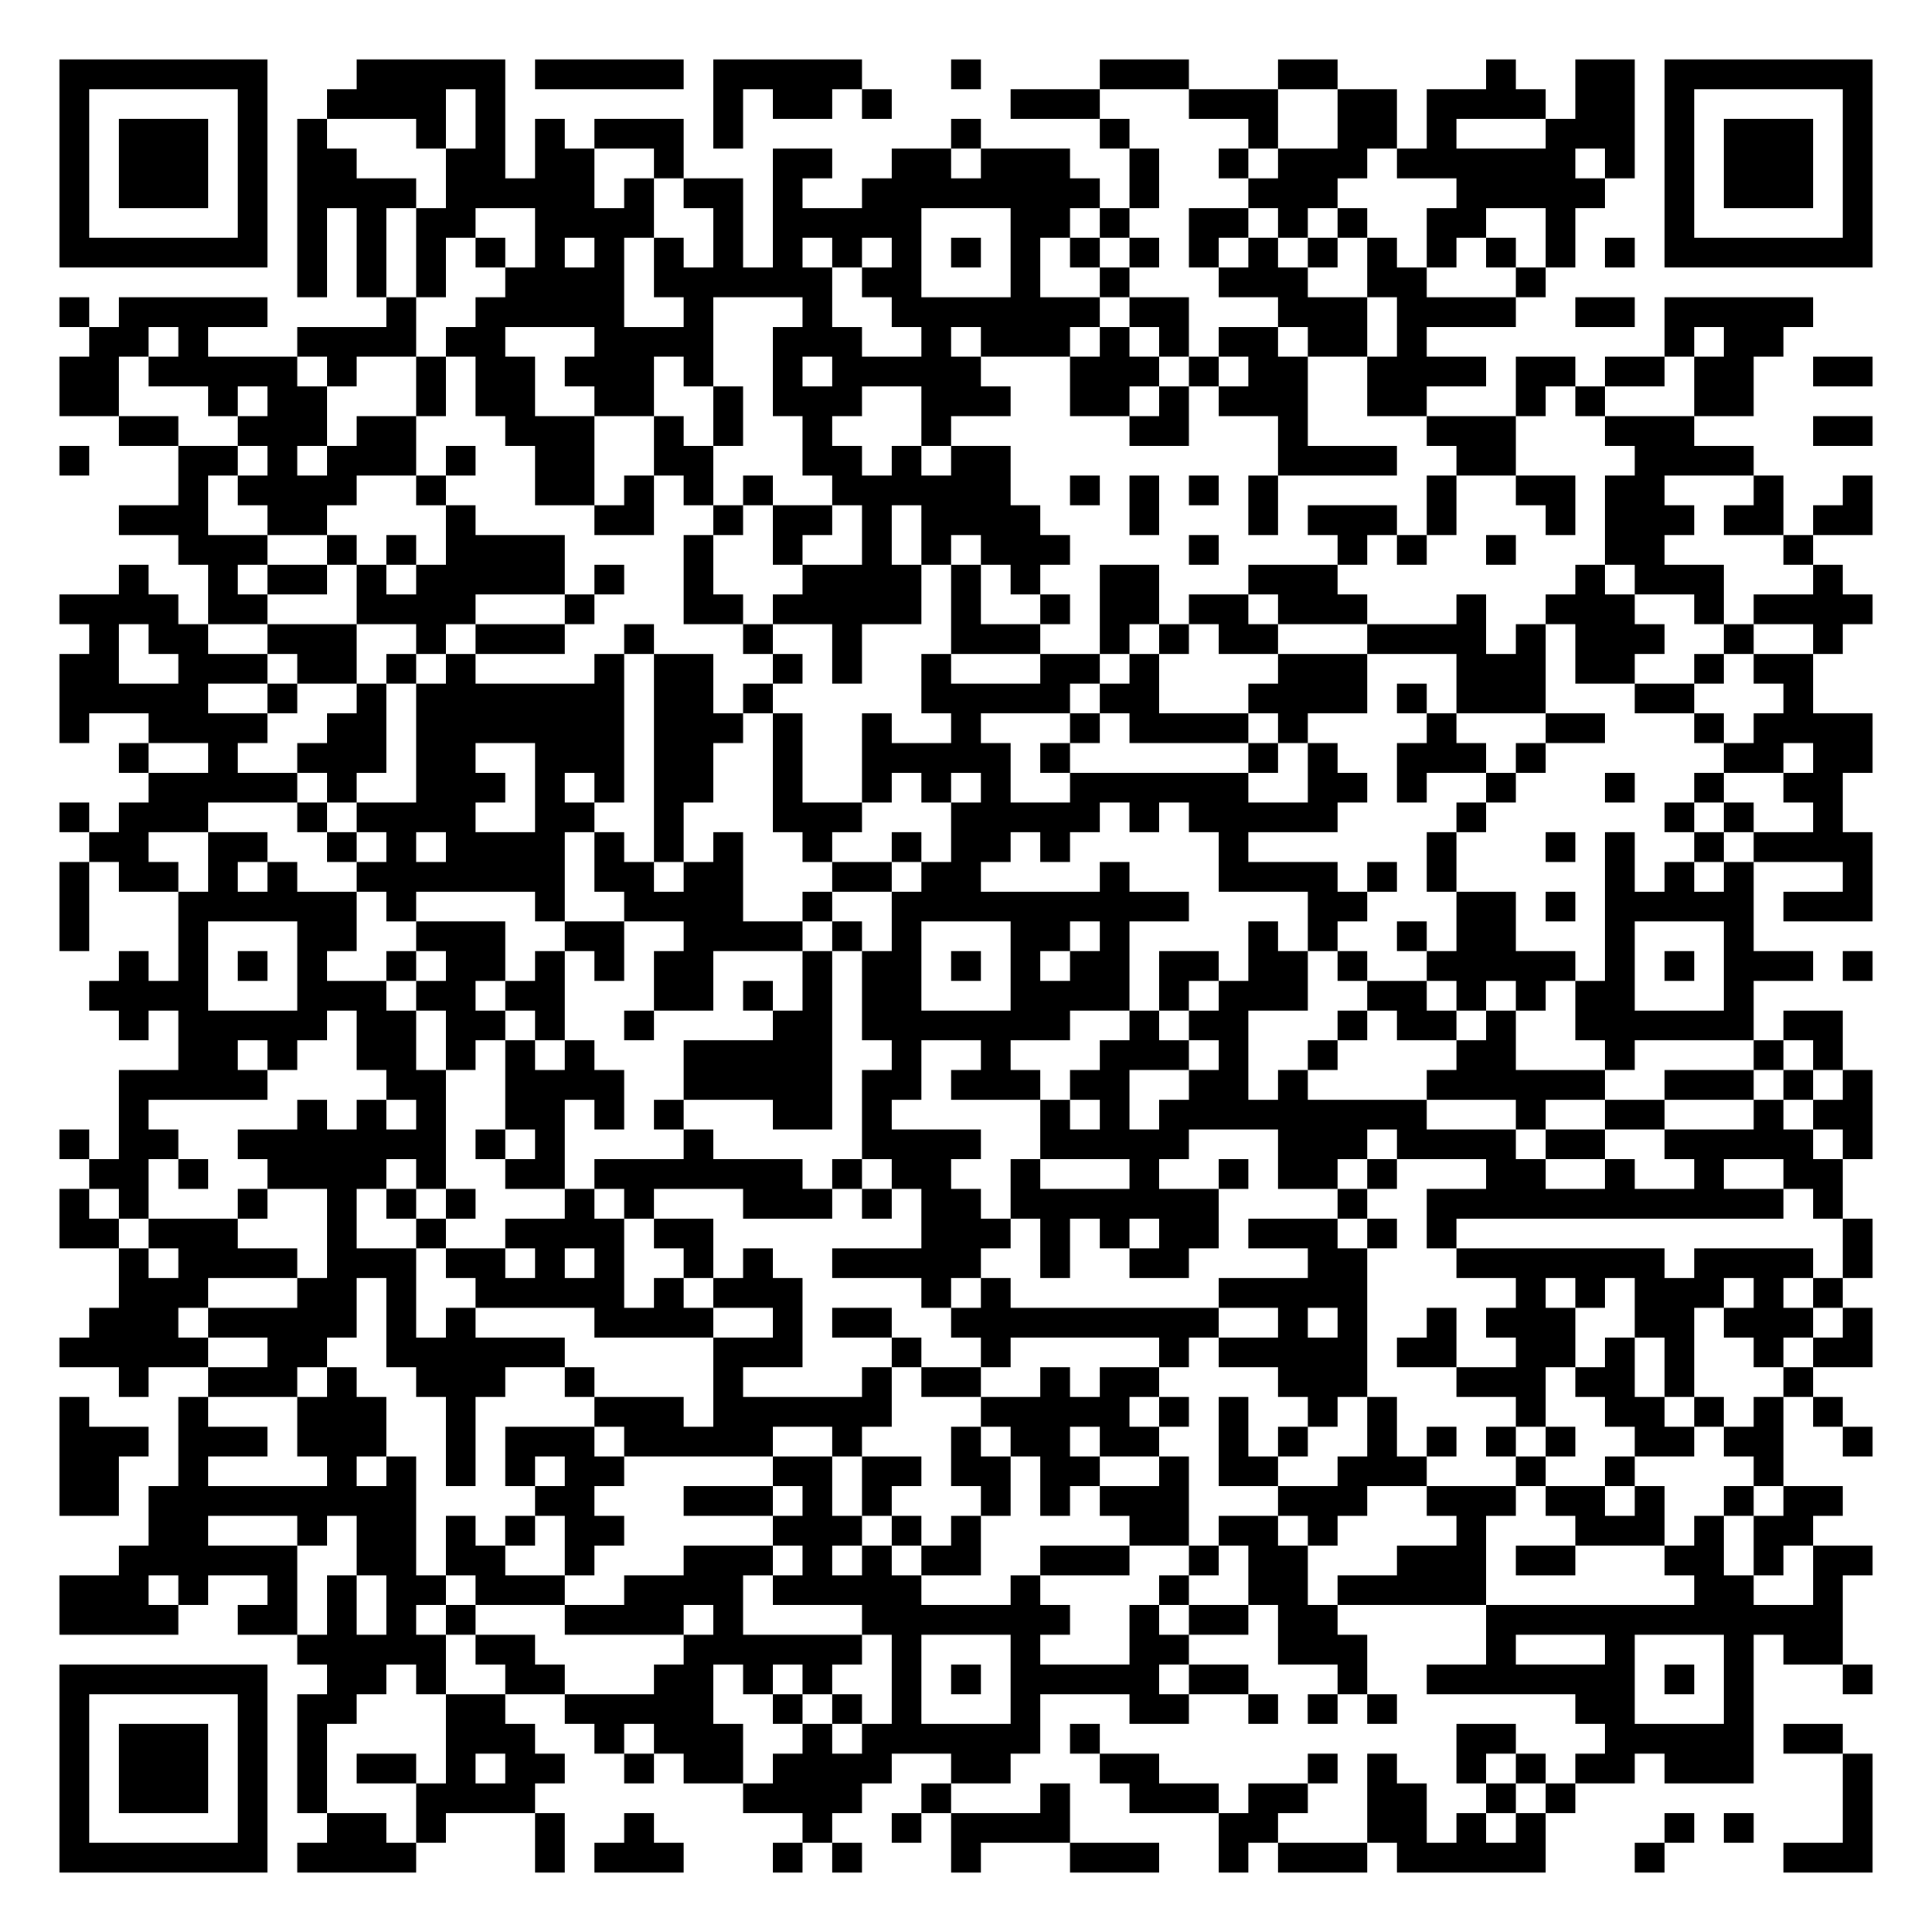
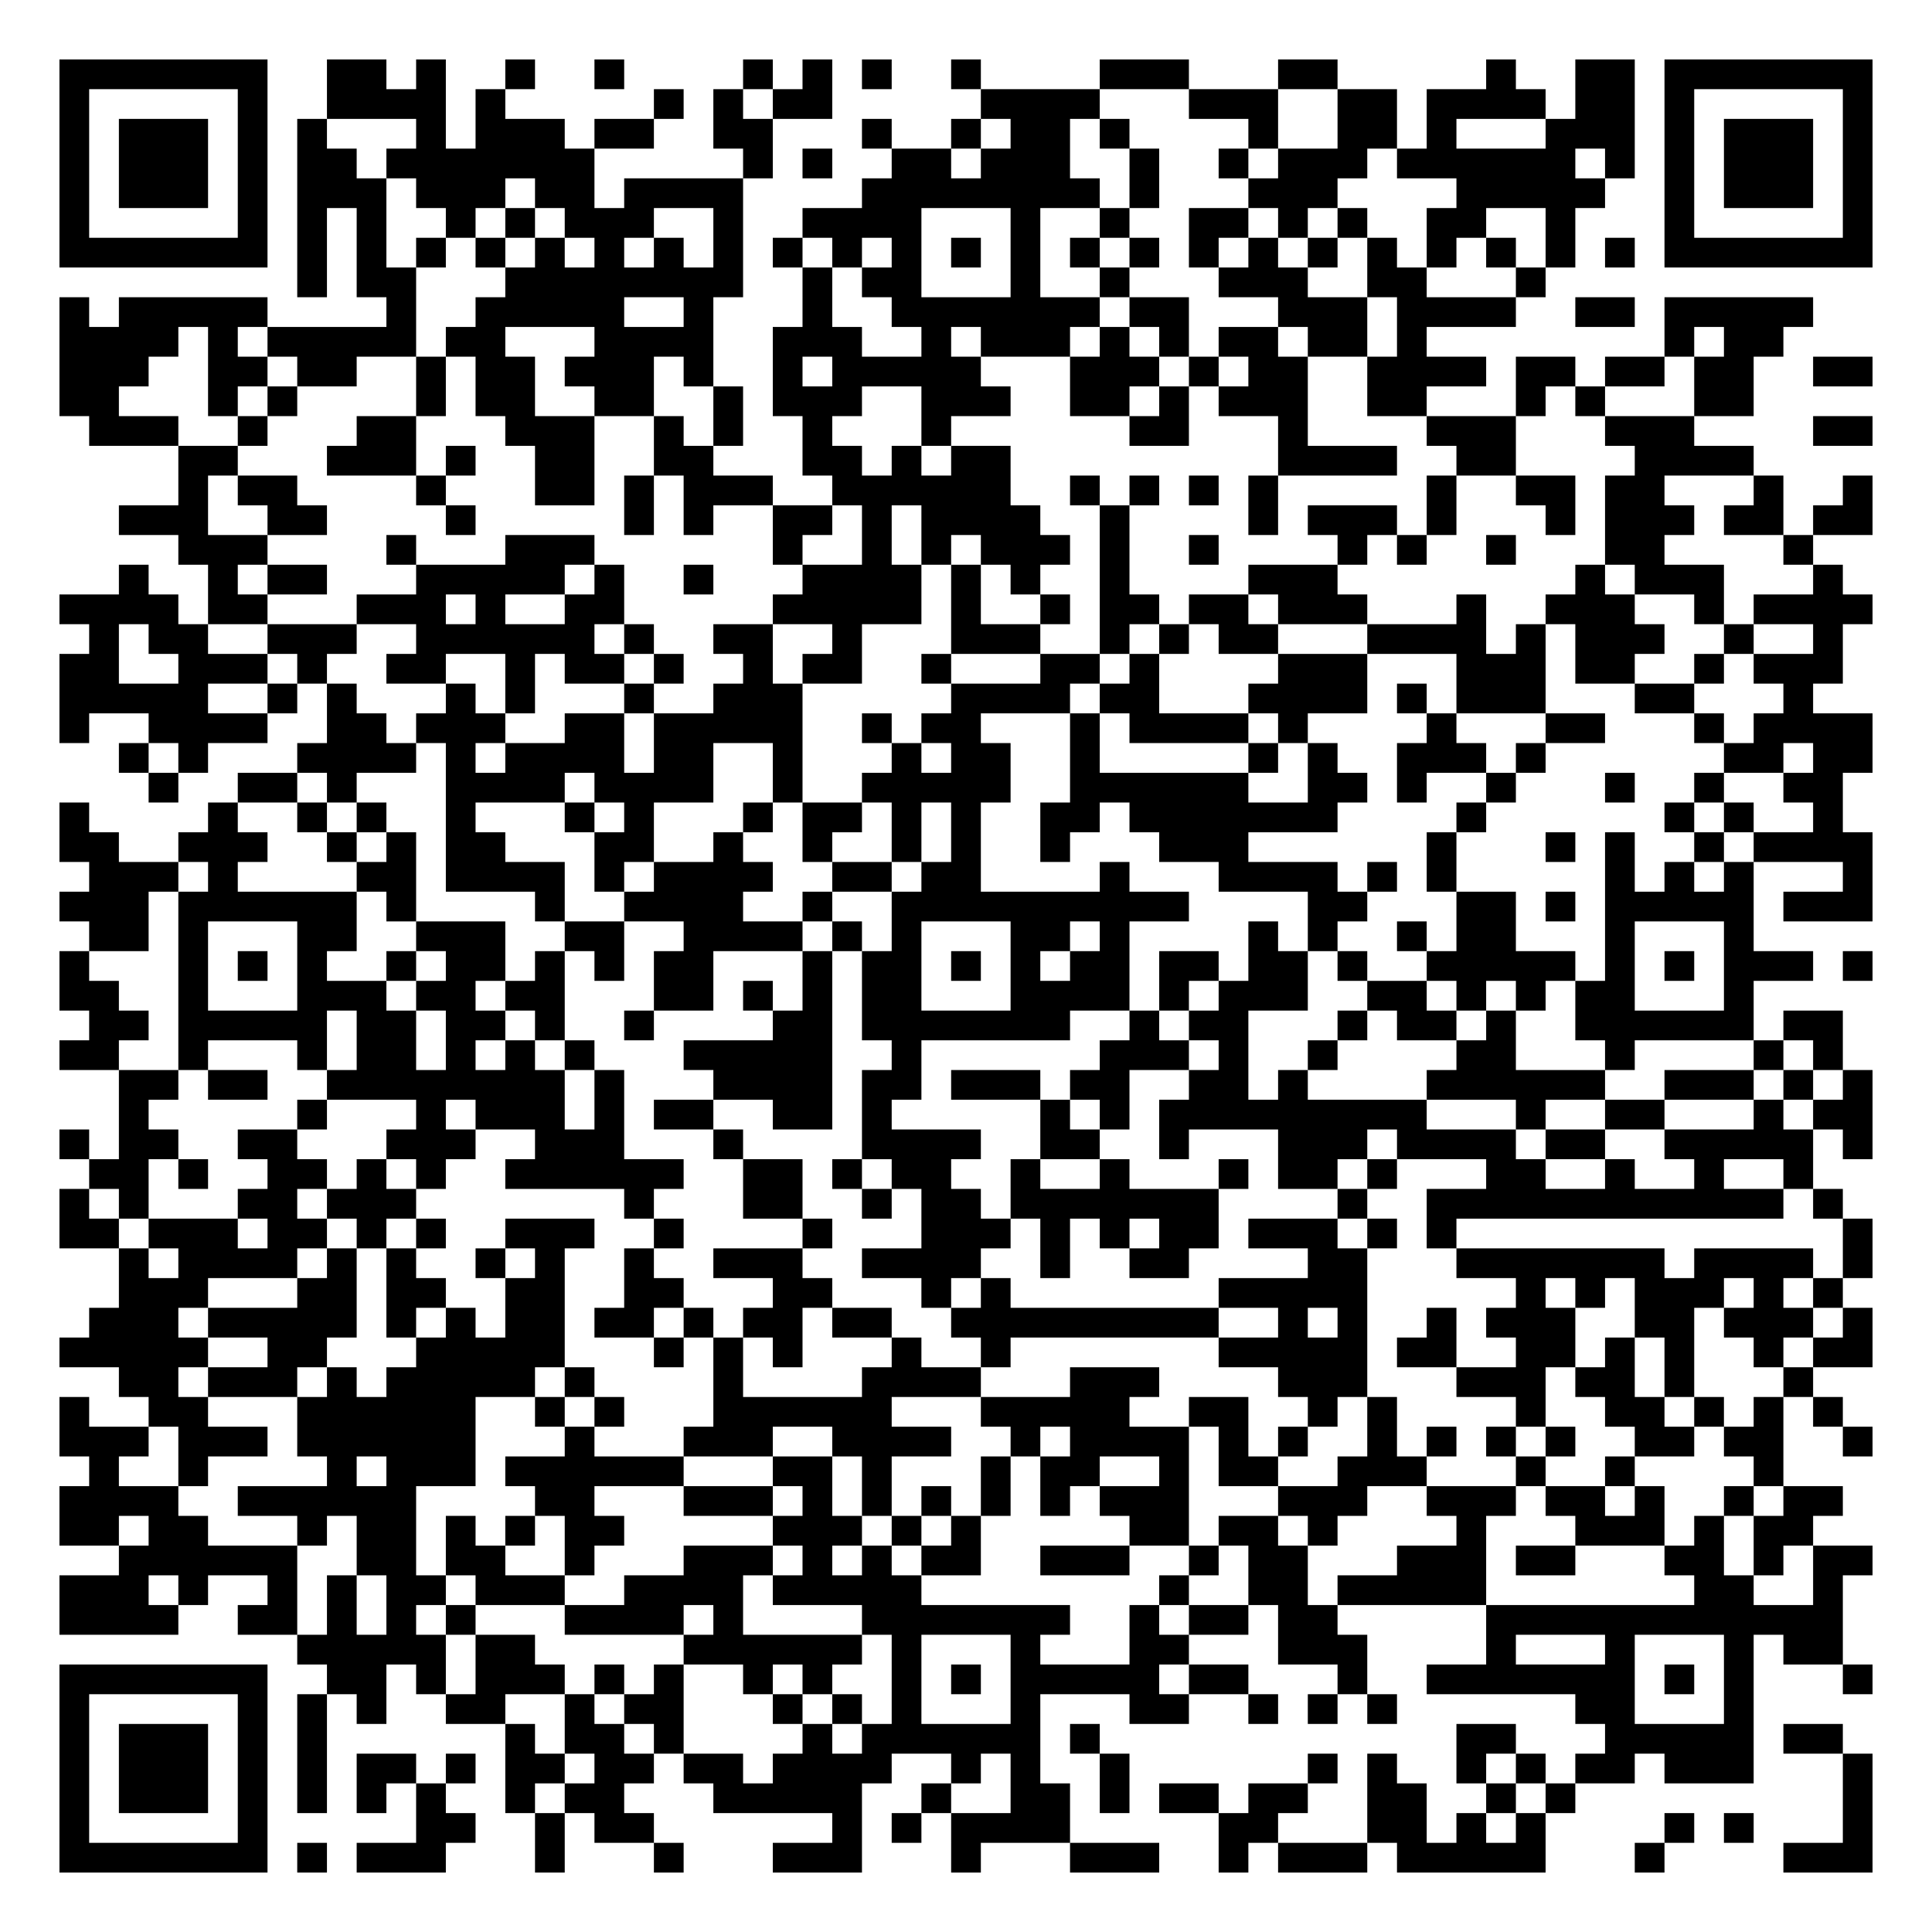
<svg xmlns="http://www.w3.org/2000/svg" width="260" height="260" class="segno">
  <g transform="scale(4)">
    <path fill="#fff" d="M0 0h65v65h-65z" />
-     <path class="qrline" stroke="#000" d="M2 2.5h7m3 0h5m1 0h5m1 0h5m3 0h1m4 0h3m3 0h2m5 0h1m2 0h2m1 0h7m-61 1h1m5 0h1m2 0h4m1 0h1m7 0h1m1 0h2m1 0h1m4 0h3m3 0h3m2 0h2m1 0h4m1 0h2m1 0h1m5 0h1m-61 1h1m1 0h3m1 0h1m1 0h1m3 0h1m1 0h1m1 0h1m1 0h3m1 0h1m7 0h1m4 0h1m4 0h1m2 0h2m1 0h1m3 0h3m1 0h1m1 0h3m1 0h1m-61 1h1m1 0h3m1 0h1m1 0h2m3 0h2m1 0h2m2 0h1m3 0h2m2 0h2m1 0h3m2 0h1m2 0h1m1 0h3m1 0h6m1 0h1m1 0h1m1 0h3m1 0h1m-61 1h1m1 0h3m1 0h1m1 0h4m1 0h5m1 0h1m1 0h2m1 0h1m2 0h8m1 0h1m3 0h3m4 0h5m2 0h1m1 0h3m1 0h1m-61 1h1m5 0h1m1 0h1m1 0h1m1 0h2m2 0h4m2 0h1m1 0h5m3 0h2m1 0h1m2 0h2m1 0h1m1 0h1m2 0h2m2 0h1m3 0h1m5 0h1m-61 1h7m1 0h1m1 0h1m1 0h1m1 0h1m1 0h1m1 0h1m1 0h1m1 0h1m1 0h1m1 0h1m1 0h1m1 0h1m1 0h1m1 0h1m1 0h1m1 0h1m1 0h1m1 0h1m1 0h1m1 0h1m1 0h1m1 0h1m1 0h1m1 0h7m-53 1h1m1 0h1m1 0h1m2 0h4m1 0h6m1 0h2m3 0h1m2 0h1m3 0h3m2 0h2m3 0h1m-50 1h1m1 0h5m4 0h1m2 0h5m2 0h1m3 0h1m2 0h7m1 0h2m3 0h3m1 0h4m2 0h2m1 0h5m-58 1h2m1 0h1m3 0h4m1 0h2m3 0h4m2 0h3m2 0h1m1 0h3m1 0h1m1 0h1m1 0h2m1 0h2m1 0h1m8 0h1m1 0h2m-58 1h2m1 0h5m1 0h1m2 0h1m1 0h2m1 0h3m1 0h1m2 0h1m1 0h5m3 0h3m1 0h1m1 0h2m2 0h4m1 0h2m1 0h2m1 0h2m2 0h2m-61 1h2m3 0h1m1 0h2m3 0h1m1 0h2m2 0h2m2 0h1m1 0h3m2 0h3m2 0h2m1 0h1m1 0h3m2 0h2m3 0h1m1 0h1m3 0h2m-55 1h2m2 0h3m1 0h2m3 0h3m2 0h1m1 0h1m2 0h1m3 0h1m6 0h2m3 0h1m4 0h3m3 0h3m4 0h2m-61 1h1m3 0h2m1 0h1m1 0h3m1 0h1m2 0h2m2 0h2m3 0h2m1 0h1m1 0h2m9 0h4m2 0h2m4 0h4m-53 1h1m1 0h4m2 0h1m3 0h2m1 0h1m1 0h1m1 0h1m2 0h6m2 0h1m1 0h1m1 0h1m1 0h1m5 0h1m2 0h2m1 0h2m3 0h1m2 0h1m-59 1h3m2 0h2m4 0h1m4 0h2m2 0h1m1 0h2m1 0h1m1 0h4m3 0h1m3 0h1m1 0h3m1 0h1m3 0h1m1 0h3m1 0h2m1 0h2m-57 1h3m2 0h1m1 0h1m1 0h4m4 0h1m2 0h1m2 0h1m1 0h1m1 0h3m4 0h1m4 0h1m1 0h1m2 0h1m3 0h2m4 0h1m-57 1h1m2 0h1m1 0h2m1 0h1m1 0h5m1 0h1m2 0h1m3 0h4m1 0h1m1 0h1m2 0h2m3 0h3m8 0h1m1 0h3m3 0h1m-60 1h4m1 0h2m3 0h4m3 0h1m3 0h2m1 0h5m1 0h1m2 0h1m1 0h2m1 0h2m1 0h3m3 0h1m2 0h3m2 0h1m1 0h4m-60 1h1m1 0h2m2 0h3m2 0h1m1 0h3m2 0h1m3 0h1m2 0h1m3 0h3m2 0h1m1 0h1m1 0h2m3 0h4m1 0h1m1 0h3m2 0h1m2 0h1m-60 1h2m2 0h3m1 0h2m1 0h1m1 0h1m4 0h1m1 0h2m2 0h1m1 0h1m2 0h1m3 0h2m1 0h1m4 0h3m3 0h3m1 0h2m2 0h1m1 0h2m-59 1h5m2 0h1m2 0h1m1 0h7m1 0h2m1 0h1m5 0h5m1 0h2m3 0h4m1 0h1m1 0h3m3 0h2m3 0h1m-59 1h1m2 0h4m2 0h2m1 0h7m1 0h3m1 0h1m2 0h1m2 0h1m3 0h1m1 0h4m1 0h1m4 0h1m3 0h2m3 0h1m1 0h4m-59 1h1m2 0h1m2 0h3m1 0h2m2 0h3m1 0h2m2 0h1m2 0h5m1 0h1m6 0h1m1 0h1m2 0h3m1 0h1m6 0h2m1 0h2m-58 1h5m1 0h1m2 0h3m1 0h1m1 0h1m1 0h2m2 0h1m2 0h1m1 0h1m1 0h1m2 0h6m2 0h2m1 0h1m2 0h1m3 0h1m2 0h1m2 0h2m-60 1h1m1 0h3m3 0h1m1 0h4m2 0h2m2 0h1m3 0h3m3 0h5m1 0h1m1 0h5m4 0h1m6 0h1m1 0h1m2 0h1m-59 1h2m2 0h2m2 0h1m1 0h1m1 0h4m1 0h1m1 0h1m1 0h1m2 0h1m2 0h1m1 0h2m1 0h1m5 0h1m6 0h1m3 0h1m1 0h1m2 0h1m1 0h4m-61 1h1m1 0h2m1 0h1m1 0h1m2 0h7m1 0h2m1 0h2m3 0h2m1 0h2m4 0h1m3 0h4m1 0h1m1 0h1m5 0h1m1 0h1m1 0h1m3 0h1m-61 1h1m3 0h6m1 0h1m4 0h1m2 0h4m2 0h1m2 0h10m4 0h2m3 0h2m1 0h1m1 0h5m1 0h3m-61 1h1m3 0h1m3 0h2m2 0h3m2 0h2m2 0h4m1 0h1m1 0h1m3 0h2m1 0h1m4 0h1m1 0h1m2 0h1m1 0h2m3 0h1m3 0h1m-55 1h1m1 0h1m1 0h1m1 0h1m2 0h1m1 0h2m1 0h1m1 0h1m1 0h2m3 0h1m1 0h2m1 0h1m1 0h1m1 0h2m1 0h2m1 0h2m1 0h1m2 0h5m1 0h1m1 0h1m1 0h3m1 0h1m-60 1h4m3 0h3m1 0h2m1 0h2m3 0h2m1 0h1m1 0h1m1 0h2m3 0h4m1 0h1m1 0h3m2 0h2m1 0h1m1 0h1m1 0h2m3 0h1m-55 1h1m1 0h5m1 0h2m1 0h2m1 0h1m2 0h1m4 0h2m1 0h7m2 0h1m1 0h2m3 0h1m1 0h2m1 0h1m2 0h6m1 0h2m-56 1h2m1 0h1m2 0h2m1 0h1m1 0h1m1 0h1m3 0h5m2 0h1m2 0h1m3 0h3m1 0h1m2 0h1m4 0h2m3 0h1m4 0h1m1 0h1m-58 1h5m4 0h2m2 0h4m2 0h5m1 0h2m1 0h3m1 0h2m2 0h2m1 0h1m4 0h6m2 0h3m1 0h1m1 0h1m-59 1h1m5 0h1m1 0h1m1 0h1m2 0h2m1 0h1m1 0h1m3 0h2m1 0h1m5 0h1m1 0h1m1 0h9m3 0h1m2 0h2m3 0h1m1 0h2m-61 1h1m1 0h2m2 0h7m1 0h1m1 0h1m4 0h1m5 0h4m2 0h5m3 0h3m1 0h4m1 0h2m2 0h5m1 0h1m-60 1h2m1 0h1m2 0h4m1 0h1m2 0h2m1 0h7m1 0h1m1 0h2m2 0h1m3 0h1m2 0h1m1 0h2m1 0h1m3 0h2m2 0h1m2 0h1m2 0h2m-60 1h1m1 0h1m3 0h1m2 0h1m1 0h1m1 0h1m3 0h1m1 0h1m3 0h3m1 0h1m1 0h2m1 0h7m4 0h1m2 0h12m1 0h1m-60 1h2m1 0h3m3 0h1m2 0h1m2 0h4m1 0h2m7 0h3m1 0h1m1 0h1m1 0h2m1 0h3m1 0h1m1 0h1m13 0h1m-59 1h1m1 0h4m1 0h3m1 0h2m1 0h1m1 0h1m2 0h1m1 0h1m2 0h5m2 0h1m2 0h2m4 0h2m3 0h7m1 0h4m1 0h1m-59 1h3m3 0h2m1 0h1m2 0h5m1 0h1m1 0h3m4 0h1m1 0h1m7 0h5m5 0h1m1 0h1m1 0h3m1 0h1m1 0h1m-59 1h3m1 0h5m1 0h1m1 0h1m4 0h4m2 0h1m1 0h2m2 0h9m2 0h1m1 0h1m2 0h1m1 0h3m2 0h2m1 0h3m1 0h1m-61 1h5m2 0h2m2 0h6m5 0h3m3 0h1m2 0h1m5 0h1m1 0h5m1 0h2m2 0h2m1 0h1m1 0h1m2 0h1m1 0h2m-59 1h1m2 0h3m1 0h1m2 0h3m2 0h1m4 0h1m4 0h1m1 0h2m2 0h1m1 0h2m4 0h3m3 0h3m1 0h2m1 0h1m3 0h1m-59 1h1m3 0h1m3 0h3m2 0h1m4 0h3m1 0h6m3 0h5m1 0h1m1 0h1m2 0h1m1 0h1m4 0h1m2 0h2m1 0h1m1 0h1m1 0h1m-60 1h3m1 0h3m1 0h3m2 0h1m1 0h3m1 0h5m2 0h1m3 0h1m1 0h2m1 0h2m2 0h1m1 0h1m2 0h1m1 0h1m1 0h1m1 0h1m2 0h2m1 0h2m2 0h1m-61 1h2m2 0h1m4 0h1m1 0h1m1 0h1m1 0h1m1 0h2m5 0h2m1 0h2m1 0h2m1 0h2m2 0h1m1 0h2m2 0h3m3 0h1m2 0h1m4 0h1m-58 1h2m1 0h9m4 0h2m3 0h3m1 0h1m1 0h1m3 0h1m1 0h1m1 0h3m3 0h3m2 0h3m1 0h2m1 0h1m2 0h1m1 0h2m-57 1h2m3 0h1m1 0h2m1 0h1m1 0h1m1 0h2m5 0h3m1 0h1m1 0h1m5 0h2m1 0h2m1 0h1m4 0h1m3 0h3m1 0h1m1 0h2m-57 1h6m2 0h2m1 0h2m2 0h1m3 0h3m1 0h1m1 0h1m1 0h2m2 0h3m2 0h1m1 0h2m3 0h3m1 0h2m3 0h2m1 0h1m1 0h2m-61 1h3m1 0h1m2 0h1m1 0h1m1 0h2m1 0h3m2 0h4m1 0h5m3 0h1m4 0h1m2 0h2m1 0h5m7 0h2m2 0h1m-60 1h4m2 0h2m1 0h1m1 0h1m1 0h1m3 0h4m1 0h1m4 0h7m2 0h1m1 0h2m1 0h2m5 0h12m-52 1h5m1 0h2m5 0h6m1 0h1m3 0h1m3 0h2m3 0h3m4 0h1m3 0h1m3 0h1m1 0h2m-60 1h7m2 0h2m1 0h1m2 0h2m3 0h2m1 0h1m1 0h1m2 0h1m1 0h1m1 0h5m1 0h2m3 0h1m2 0h7m1 0h1m1 0h1m3 0h1m-61 1h1m5 0h1m1 0h2m3 0h2m2 0h5m2 0h1m1 0h1m1 0h1m3 0h1m3 0h2m2 0h1m1 0h1m1 0h1m6 0h2m3 0h1m-57 1h1m1 0h3m1 0h1m1 0h1m4 0h3m2 0h1m1 0h3m2 0h1m1 0h6m1 0h1m12 0h2m3 0h5m1 0h2m-60 1h1m1 0h3m1 0h1m1 0h1m1 0h2m1 0h1m1 0h2m2 0h1m1 0h2m1 0h4m2 0h2m3 0h2m5 0h1m1 0h1m2 0h1m1 0h1m1 0h2m1 0h3m3 0h1m-61 1h1m1 0h3m1 0h1m1 0h1m3 0h4m7 0h4m2 0h1m3 0h1m2 0h3m1 0h2m2 0h2m2 0h1m1 0h1m9 0h1m-61 1h1m5 0h1m2 0h2m1 0h1m3 0h1m2 0h1m5 0h1m2 0h1m1 0h4m5 0h2m3 0h2m1 0h1m1 0h1m4 0h1m1 0h1m3 0h1m-61 1h7m1 0h4m4 0h1m1 0h3m3 0h1m1 0h1m3 0h1m3 0h3m2 0h1m1 0h3m1 0h5m3 0h1m4 0h3" />
+     <path class="qrline" stroke="#000" d="M2 2.5h7m2 0h2m1 0h1m2 0h1m2 0h1m4 0h1m1 0h1m1 0h1m2 0h1m4 0h3m3 0h2m5 0h1m2 0h2m1 0h7m-61 1h1m5 0h1m2 0h4m1 0h1m5 0h1m1 0h1m1 0h2m5 0h4m3 0h3m2 0h2m1 0h4m1 0h2m1 0h1m5 0h1m-61 1h1m1 0h3m1 0h1m1 0h1m3 0h1m1 0h3m1 0h2m2 0h2m3 0h1m2 0h1m1 0h2m1 0h1m4 0h1m2 0h2m1 0h1m3 0h3m1 0h1m1 0h3m1 0h1m-61 1h1m1 0h3m1 0h1m1 0h2m1 0h7m5 0h1m1 0h1m2 0h2m1 0h3m2 0h1m2 0h1m1 0h3m1 0h6m1 0h1m1 0h1m1 0h3m1 0h1m-61 1h1m1 0h3m1 0h1m1 0h3m1 0h3m1 0h2m1 0h4m4 0h8m1 0h1m3 0h3m4 0h5m2 0h1m1 0h3m1 0h1m-61 1h1m5 0h1m1 0h1m1 0h1m2 0h1m1 0h1m1 0h3m2 0h1m2 0h4m3 0h1m2 0h1m2 0h2m1 0h1m1 0h1m2 0h2m2 0h1m3 0h1m5 0h1m-61 1h7m1 0h1m1 0h1m1 0h1m1 0h1m1 0h1m1 0h1m1 0h1m1 0h1m1 0h1m1 0h1m1 0h1m1 0h1m1 0h1m1 0h1m1 0h1m1 0h1m1 0h1m1 0h1m1 0h1m1 0h1m1 0h1m1 0h1m1 0h1m1 0h7m-53 1h1m1 0h2m3 0h8m2 0h1m1 0h2m3 0h1m2 0h1m3 0h3m2 0h2m3 0h1m-50 1h1m1 0h5m4 0h1m2 0h5m2 0h1m3 0h1m2 0h7m1 0h2m3 0h3m1 0h4m2 0h2m1 0h5m-59 1h4m1 0h1m1 0h5m1 0h2m3 0h4m2 0h3m2 0h1m1 0h3m1 0h1m1 0h1m1 0h2m1 0h2m1 0h1m8 0h1m1 0h2m-58 1h3m2 0h2m1 0h2m2 0h1m1 0h2m1 0h3m1 0h1m2 0h1m1 0h5m3 0h3m1 0h1m1 0h2m2 0h4m1 0h2m1 0h2m1 0h2m2 0h2m-61 1h2m3 0h1m1 0h1m4 0h1m1 0h2m2 0h2m2 0h1m1 0h3m2 0h3m2 0h2m1 0h1m1 0h3m2 0h2m3 0h1m1 0h1m3 0h2m-56 1h3m2 0h1m3 0h2m3 0h3m2 0h1m1 0h1m2 0h1m3 0h1m6 0h2m3 0h1m4 0h3m3 0h3m4 0h2m-57 1h2m3 0h3m1 0h1m2 0h2m2 0h2m3 0h2m1 0h1m1 0h2m9 0h4m2 0h2m4 0h4m-53 1h1m1 0h2m4 0h1m3 0h2m1 0h1m1 0h3m2 0h6m2 0h1m1 0h1m1 0h1m1 0h1m5 0h1m2 0h2m1 0h2m3 0h1m2 0h1m-59 1h3m2 0h2m4 0h1m5 0h1m1 0h1m2 0h2m1 0h1m1 0h4m2 0h1m4 0h1m1 0h3m1 0h1m3 0h1m1 0h3m1 0h2m1 0h2m-57 1h3m4 0h1m3 0h3m6 0h1m2 0h1m1 0h1m1 0h3m1 0h1m2 0h1m4 0h1m1 0h1m2 0h1m3 0h2m4 0h1m-57 1h1m2 0h1m1 0h2m3 0h5m1 0h1m2 0h1m3 0h4m1 0h1m1 0h1m2 0h1m4 0h3m8 0h1m1 0h3m3 0h1m-60 1h4m1 0h2m3 0h3m1 0h1m2 0h2m5 0h5m1 0h1m2 0h1m1 0h2m1 0h2m1 0h3m3 0h1m2 0h3m2 0h1m1 0h4m-60 1h1m1 0h2m2 0h3m2 0h6m1 0h1m2 0h2m2 0h1m3 0h3m2 0h1m1 0h1m1 0h2m3 0h4m1 0h1m1 0h3m2 0h1m2 0h1m-60 1h2m2 0h3m1 0h1m2 0h2m2 0h1m1 0h2m1 0h1m2 0h1m1 0h2m2 0h1m3 0h2m1 0h1m4 0h3m3 0h3m1 0h2m2 0h1m1 0h3m-60 1h5m2 0h1m1 0h1m3 0h1m1 0h1m3 0h1m2 0h3m5 0h4m1 0h2m3 0h4m1 0h1m1 0h3m3 0h2m3 0h1m-59 1h1m2 0h4m2 0h2m1 0h3m2 0h2m1 0h5m2 0h1m1 0h2m3 0h1m1 0h4m1 0h1m4 0h1m3 0h2m3 0h1m1 0h4m-59 1h1m1 0h1m3 0h4m1 0h1m1 0h4m1 0h2m2 0h1m3 0h1m1 0h2m2 0h1m5 0h1m1 0h1m2 0h3m1 0h1m6 0h2m1 0h2m-58 1h1m2 0h2m1 0h1m3 0h4m1 0h4m2 0h1m2 0h5m2 0h6m2 0h2m1 0h1m2 0h1m3 0h1m2 0h1m2 0h2m-60 1h1m4 0h1m2 0h1m1 0h1m2 0h1m3 0h1m1 0h1m3 0h1m1 0h2m1 0h1m1 0h1m2 0h2m1 0h7m4 0h1m6 0h1m1 0h1m2 0h1m-60 1h2m2 0h3m2 0h1m1 0h1m1 0h2m3 0h2m2 0h1m2 0h1m2 0h1m1 0h1m2 0h1m3 0h3m6 0h1m3 0h1m1 0h1m2 0h1m1 0h4m-60 1h3m1 0h1m4 0h2m1 0h4m1 0h1m1 0h4m2 0h2m1 0h2m4 0h1m3 0h4m1 0h1m1 0h1m5 0h1m1 0h1m1 0h1m3 0h1m-61 1h3m1 0h6m1 0h1m4 0h1m2 0h4m2 0h1m2 0h10m4 0h2m3 0h2m1 0h1m1 0h5m1 0h3m-60 1h2m1 0h1m3 0h2m2 0h3m2 0h2m2 0h4m1 0h1m1 0h1m3 0h2m1 0h1m4 0h1m1 0h1m2 0h1m1 0h2m3 0h1m3 0h1m-57 1h1m3 0h1m1 0h1m1 0h1m2 0h1m1 0h2m1 0h1m1 0h1m1 0h2m3 0h1m1 0h2m1 0h1m1 0h1m1 0h2m1 0h2m1 0h2m1 0h1m2 0h5m1 0h1m1 0h1m1 0h3m1 0h1m-61 1h2m2 0h1m3 0h3m1 0h2m1 0h2m3 0h2m1 0h1m1 0h1m1 0h2m3 0h4m1 0h1m1 0h3m2 0h2m1 0h1m1 0h1m1 0h2m3 0h1m-56 1h2m1 0h5m1 0h2m1 0h2m1 0h1m2 0h1m4 0h2m1 0h7m2 0h1m1 0h2m3 0h1m1 0h2m1 0h1m2 0h6m1 0h2m-60 1h2m2 0h1m3 0h1m1 0h2m1 0h1m1 0h1m1 0h1m3 0h5m2 0h1m6 0h3m1 0h1m2 0h1m4 0h2m3 0h1m4 0h1m1 0h1m-58 1h2m1 0h2m2 0h8m1 0h1m3 0h4m1 0h2m1 0h3m1 0h2m2 0h2m1 0h1m4 0h6m2 0h3m1 0h1m1 0h1m-59 1h1m5 0h1m3 0h1m1 0h3m1 0h1m1 0h2m2 0h2m1 0h1m5 0h1m1 0h1m1 0h9m3 0h1m2 0h2m3 0h1m1 0h2m-61 1h1m1 0h2m2 0h2m3 0h3m2 0h3m3 0h1m4 0h4m2 0h2m2 0h1m3 0h3m1 0h4m1 0h2m2 0h5m1 0h1m-60 1h2m1 0h1m2 0h2m1 0h1m1 0h1m2 0h6m2 0h2m1 0h1m1 0h2m2 0h1m2 0h1m3 0h1m1 0h2m1 0h1m3 0h2m2 0h1m2 0h1m2 0h1m-59 1h1m1 0h1m3 0h2m1 0h3m7 0h1m3 0h2m2 0h1m1 0h2m1 0h7m4 0h1m2 0h12m1 0h1m-60 1h2m1 0h3m1 0h2m1 0h1m1 0h1m2 0h3m2 0h1m4 0h1m3 0h3m1 0h1m1 0h1m1 0h2m1 0h3m1 0h1m1 0h1m13 0h1m-59 1h1m1 0h4m1 0h1m1 0h1m2 0h1m1 0h1m2 0h1m2 0h3m2 0h4m2 0h1m2 0h2m4 0h2m3 0h7m1 0h4m1 0h1m-59 1h3m3 0h2m1 0h2m2 0h2m2 0h2m3 0h2m3 0h1m1 0h1m7 0h5m5 0h1m1 0h1m1 0h3m1 0h1m1 0h1m-59 1h3m1 0h5m1 0h1m1 0h1m1 0h2m1 0h2m1 0h1m1 0h2m1 0h2m2 0h9m2 0h1m1 0h1m2 0h1m1 0h3m2 0h2m1 0h3m1 0h1m-61 1h5m2 0h2m3 0h5m3 0h1m1 0h1m1 0h1m3 0h1m2 0h1m7 0h5m1 0h2m2 0h2m1 0h1m1 0h1m2 0h1m1 0h2m-59 1h2m1 0h3m1 0h1m1 0h5m1 0h1m4 0h1m4 0h4m3 0h3m4 0h3m3 0h3m1 0h2m1 0h1m3 0h1m-59 1h1m2 0h2m3 0h6m2 0h1m1 0h1m3 0h6m3 0h5m2 0h2m2 0h1m1 0h1m4 0h1m2 0h2m1 0h1m1 0h1m1 0h1m-60 1h3m1 0h3m1 0h6m3 0h1m3 0h3m2 0h4m2 0h1m1 0h4m1 0h1m1 0h1m2 0h1m1 0h1m1 0h1m1 0h1m2 0h2m1 0h2m2 0h1m-60 1h1m2 0h1m4 0h1m1 0h3m1 0h6m3 0h2m1 0h1m3 0h1m1 0h2m2 0h1m1 0h2m2 0h3m3 0h1m2 0h1m4 0h1m-58 1h4m2 0h6m4 0h2m3 0h3m1 0h1m1 0h1m1 0h1m1 0h1m1 0h1m1 0h3m3 0h3m2 0h3m1 0h2m1 0h1m2 0h1m1 0h2m-60 1h2m1 0h2m3 0h1m1 0h2m1 0h1m1 0h1m1 0h2m5 0h3m1 0h1m1 0h1m5 0h2m1 0h2m1 0h1m4 0h1m3 0h3m1 0h1m1 0h2m-57 1h6m2 0h2m1 0h2m2 0h1m3 0h3m1 0h1m1 0h1m1 0h2m2 0h3m2 0h1m1 0h2m3 0h3m1 0h2m3 0h2m1 0h1m1 0h2m-61 1h3m1 0h1m2 0h1m1 0h1m1 0h2m1 0h3m2 0h4m1 0h5m8 0h1m2 0h2m1 0h5m7 0h2m2 0h1m-60 1h4m2 0h2m1 0h1m1 0h1m1 0h1m3 0h4m1 0h1m4 0h7m2 0h1m1 0h2m1 0h2m5 0h12m-52 1h5m1 0h2m5 0h6m1 0h1m3 0h1m3 0h2m3 0h3m4 0h1m3 0h1m3 0h1m1 0h2m-60 1h7m2 0h2m1 0h1m1 0h3m1 0h1m1 0h1m2 0h1m1 0h1m2 0h1m1 0h1m1 0h5m1 0h2m3 0h1m2 0h7m1 0h1m1 0h1m3 0h1m-61 1h1m5 0h1m1 0h1m1 0h1m2 0h2m2 0h1m1 0h2m3 0h1m1 0h1m1 0h1m3 0h1m3 0h2m2 0h1m1 0h1m1 0h1m6 0h2m3 0h1m-57 1h1m1 0h3m1 0h1m1 0h1m6 0h1m1 0h2m1 0h1m4 0h1m1 0h6m1 0h1m12 0h2m3 0h5m1 0h2m-60 1h1m1 0h3m1 0h1m1 0h1m1 0h2m1 0h1m1 0h2m1 0h2m1 0h2m1 0h4m2 0h1m1 0h1m2 0h1m6 0h1m1 0h1m2 0h1m1 0h1m1 0h2m1 0h3m3 0h1m-61 1h1m1 0h3m1 0h1m1 0h1m1 0h1m1 0h1m2 0h1m1 0h2m3 0h5m2 0h1m2 0h2m1 0h1m1 0h2m1 0h2m2 0h2m2 0h1m1 0h1m9 0h1m-61 1h1m5 0h1m5 0h2m2 0h1m1 0h2m6 0h1m1 0h1m1 0h4m5 0h2m3 0h2m1 0h1m1 0h1m4 0h1m1 0h1m3 0h1m-61 1h7m1 0h1m1 0h3m3 0h1m3 0h1m3 0h3m3 0h1m3 0h3m2 0h1m1 0h3m1 0h5m3 0h1m4 0h3" />
  </g>
</svg>
